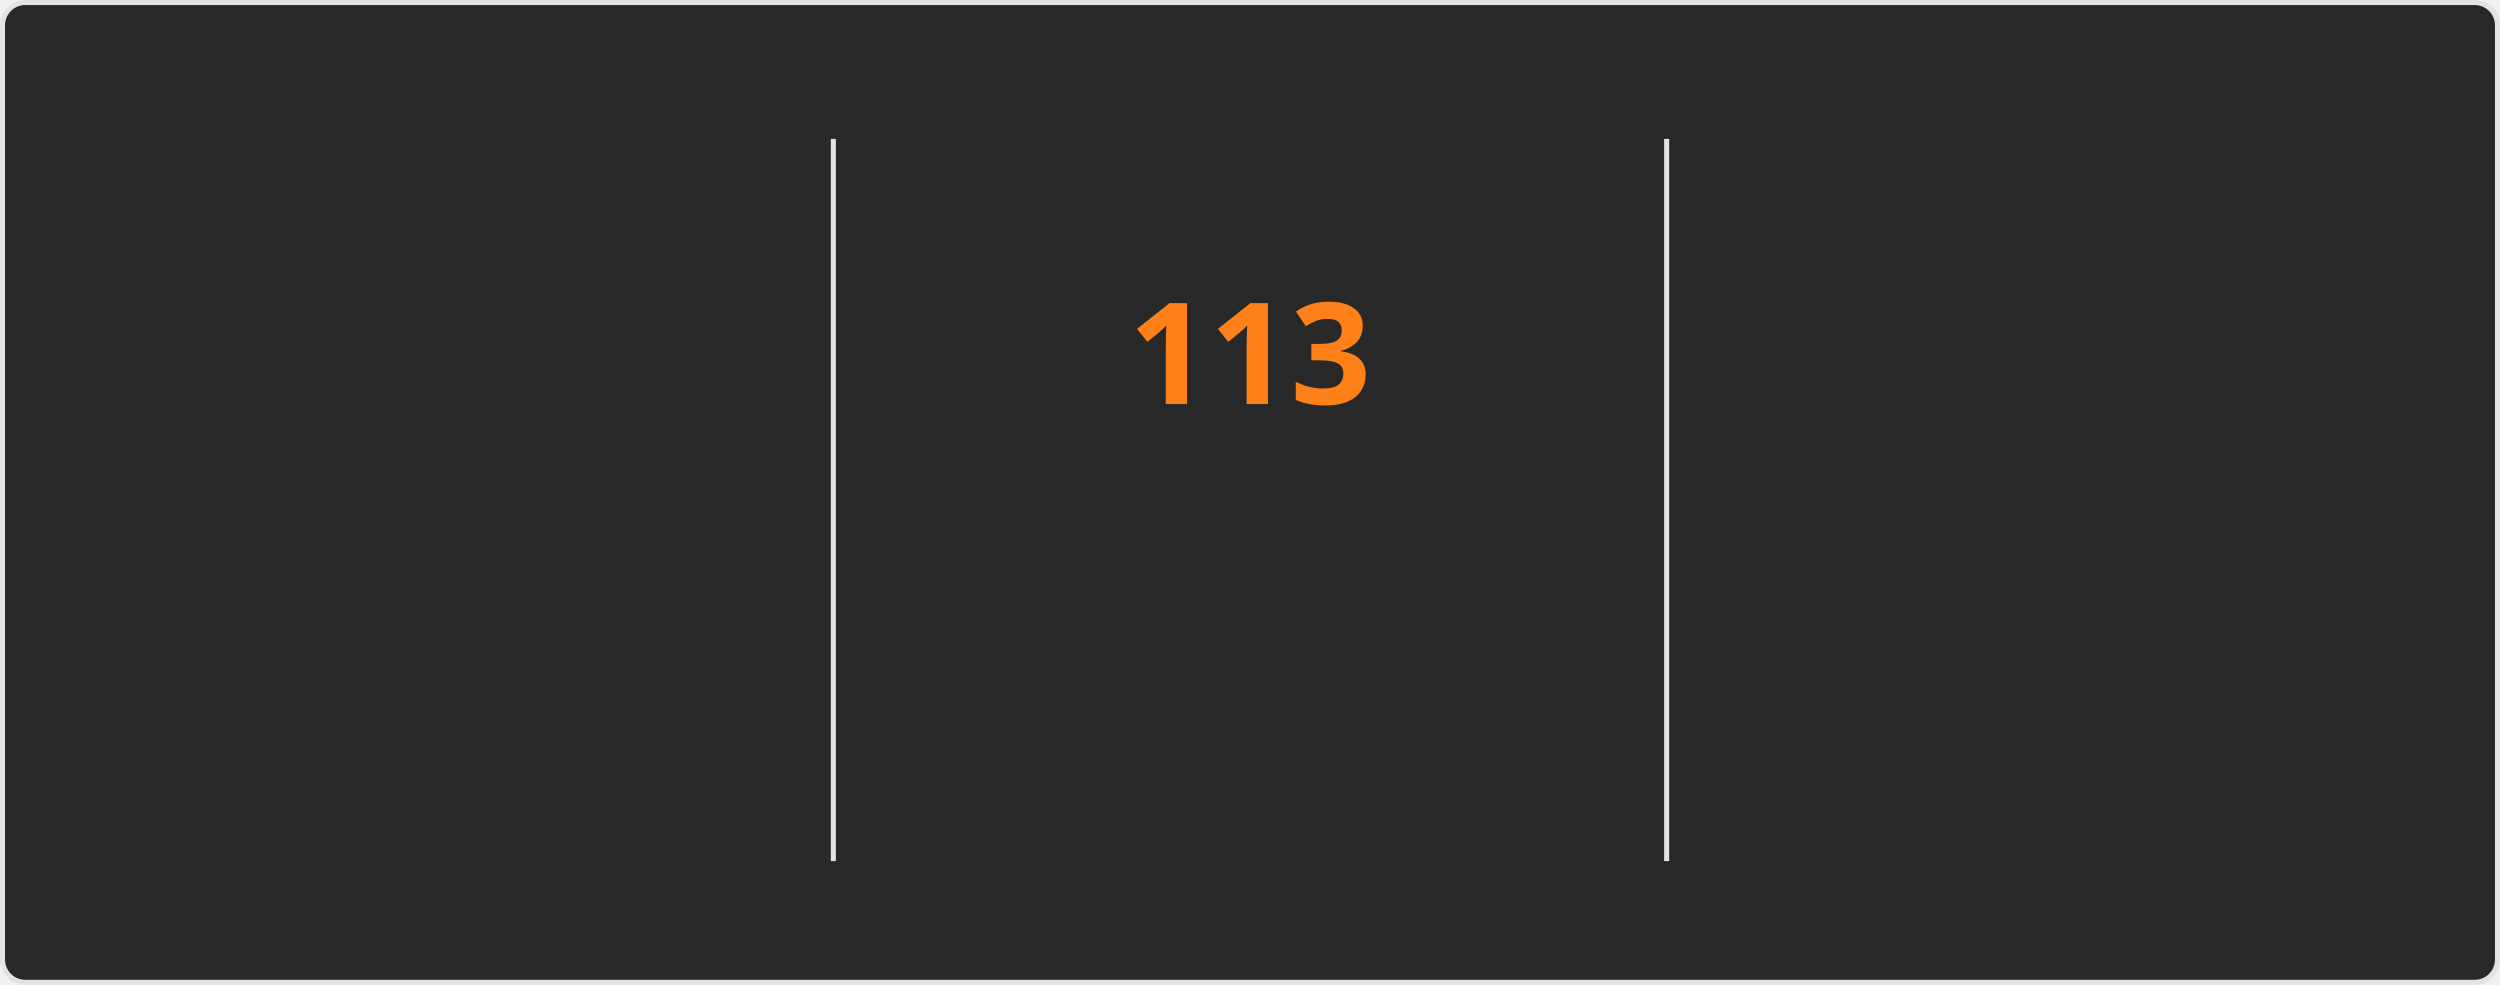
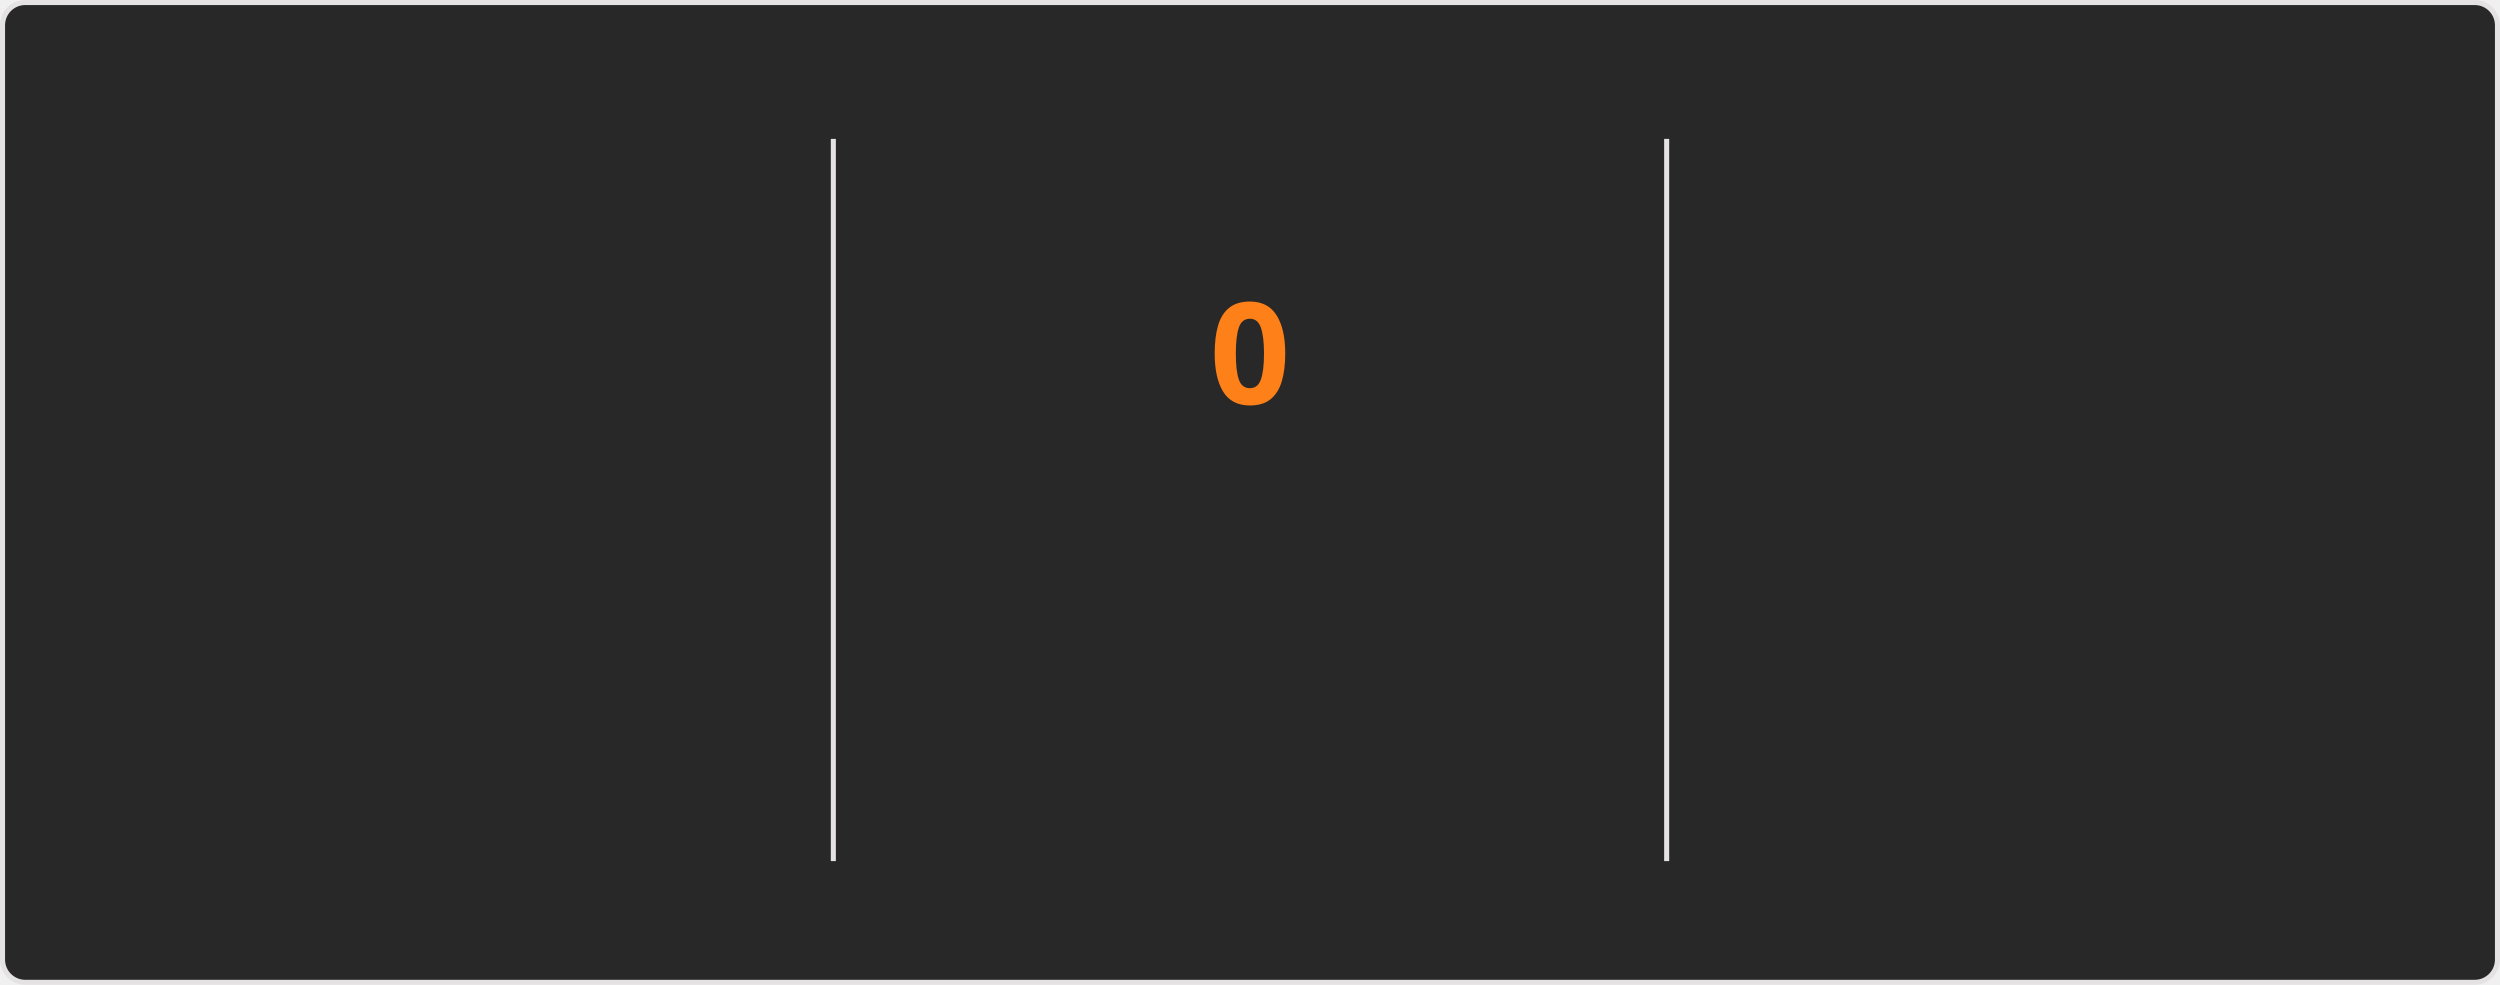
<svg xmlns="http://www.w3.org/2000/svg" style="isolation: isolate" viewBox="0 0 495 195" width="495px" height="195px" direction="ltr">
  <style>
    @keyframes currstreak {
      0% { font-size: 3px; opacity: 0.2; }
      80% { font-size: 34px; opacity: 1; }
      100% { font-size: 28px; opacity: 1; }
    }
    @keyframes fadein {
      0% { opacity: 0; }
      100% { opacity: 1; }
    }
    .big-number {
      font-family: "Segoe UI", Ubuntu, sans-serif;
      font-weight: 700;
      font-size: 28px;
      fill: #fabd2f;
    }
    .label {
      font-family: "Segoe UI", Ubuntu, sans-serif;
      font-weight: 400;
      font-size: 14px;
      fill: #fabd2f;
    }
    .range-text {
      font-family: "Segoe UI", Ubuntu, sans-serif;
      font-weight: 400;
      font-size: 12px;
      fill: #8ec07c;
    }
    .current-streak-num {
      font-family: "Segoe UI", Ubuntu, sans-serif;
      font-weight: 700;
      font-size: 28px;
      fill: #fe8019;
    }</style>
  <defs>
    <clipPath id="outer_rectangle">
      <rect width="495" height="195" rx="4.5" />
    </clipPath>
    <mask id="mask_out_ring_behind_fire">
      <rect width="495" height="195" fill="white" />
      <ellipse id="mask-ellipse" cx="247.5" cy="32" rx="13" ry="18" fill="black" />
    </mask>
  </defs>
  <g clip-path="url(#outer_rectangle)">
    <g style="isolation: isolate">
      <rect fill="#282828" rx="4.5" x="0.5" y="0.5" width="494" height="194" stroke="#e4e2e2" />
    </g>
    <g style="isolation: isolate">
      <line x1="165" y1="28" x2="165" y2="170" vector-effect="non-scaling-stroke" stroke-width="1" stroke="#e4e2e2" stroke-linejoin="miter" stroke-linecap="square" stroke-miterlimit="3" />
      <line x1="330" y1="28" x2="330" y2="170" vector-effect="non-scaling-stroke" stroke-width="1" stroke="#e4e2e2" stroke-linejoin="miter" stroke-linecap="square" stroke-miterlimit="3" />
    </g>
    <g style="isolation: isolate">
      <g transform="translate(82.5, 48)">
        <text x="0" y="32" stroke-width="0" text-anchor="middle" class="big-number" style="opacity: 0; animation: fadein 0.5s linear forwards 0.6s">
            7.3K
          </text>
      </g>
      <g transform="translate(82.5, 84)">
        <text x="0" y="32" stroke-width="0" text-anchor="middle" class="label" style="opacity: 0; animation: fadein 0.5s linear forwards 0.7s">
            Total Contributions
          </text>
      </g>
      <g transform="translate(82.5, 114)">
        <text x="0" y="32" stroke-width="0" text-anchor="middle" class="range-text" style="opacity: 0; animation: fadein 0.5s linear forwards 0.8s">
            Nov 2 - Present
          </text>
      </g>
    </g>
    <g style="isolation: isolate">
      <g mask="url(#mask_out_ring_behind_fire)">
        <circle cx="247.5" cy="71" r="40" fill="none" stroke="#fabd2f" stroke-width="5" style="opacity: 0; animation: fadein 0.5s linear forwards 0.4s" />
      </g>
      <g transform="translate(247.5, 19.5)" stroke-opacity="0" style="opacity: 0; animation: fadein 0.5s linear forwards 0.6s">
        <path d="M -12 -0.5 L 15 -0.5 L 15 23.5 L -12 23.5 L -12 -0.5 Z" fill="none" />
        <path d="M 1.5 0.67 C 1.5 0.67 2.24 3.32 2.24 5.47 C 2.24 7.53 0.89 9.2 -1.17 9.2 C -3.23 9.2 -4.79 7.53 -4.79 5.47 L -4.76 5.11 C -6.78 7.51 -8 10.62 -8 13.99 C -8 18.41 -4.42 22 0 22 C 4.42 22 8 18.41 8 13.99 C 8 8.6 5.41 3.79 1.5 0.67 Z M -0.29 19 C -2.07 19 -3.51 17.6 -3.51 15.86 C -3.51 14.24 -2.46 13.1 -0.7 12.74 C 1.07 12.38 2.9 11.53 3.92 10.16 C 4.31 11.45 4.51 12.81 4.51 14.2 C 4.51 16.85 2.36 19 -0.29 19 Z" fill="#fabd2f" stroke-opacity="0" />
      </g>
      <g transform="translate(247.5, 48)">
        <text x="0" y="32" stroke-width="0" text-anchor="middle" class="current-streak-num" style="animation: currstreak 0.6s linear forwards">
-             113
+             0
          </text>
      </g>
      <g transform="translate(247.5, 108)">
        <text x="0" y="32" stroke-width="0" text-anchor="middle" class="label" style="opacity: 0; animation: fadein 0.5s linear forwards 0.9s">
            Current Streak
          </text>
      </g>
      <g transform="translate(247.5, 145)">
        <text x="0" y="21" stroke-width="0" text-anchor="middle" class="range-text" style="opacity: 0; animation: fadein 0.5s linear forwards 0.9s">
-             Jul 12 - Nov 1
+             0 days
          </text>
      </g>
    </g>
    <g style="isolation: isolate">
      <g transform="translate(412.5, 48)">
        <text x="0" y="32" stroke-width="0" text-anchor="middle" class="big-number" style="opacity: 0; animation: fadein 0.5s linear forwards 1.2s">
            113
          </text>
      </g>
      <g transform="translate(412.5, 84)">
        <text x="0" y="32" stroke-width="0" text-anchor="middle" class="label" style="opacity: 0; animation: fadein 0.5s linear forwards 1.3s">
            Longest Streak
          </text>
      </g>
      <g transform="translate(412.5, 114)">
        <text x="0" y="32" stroke-width="0" text-anchor="middle" class="range-text" style="opacity: 0; animation: fadein 0.5s linear forwards 1.4s">
            Jul 12 - Nov 1
          </text>
      </g>
    </g>
  </g>
</svg>
